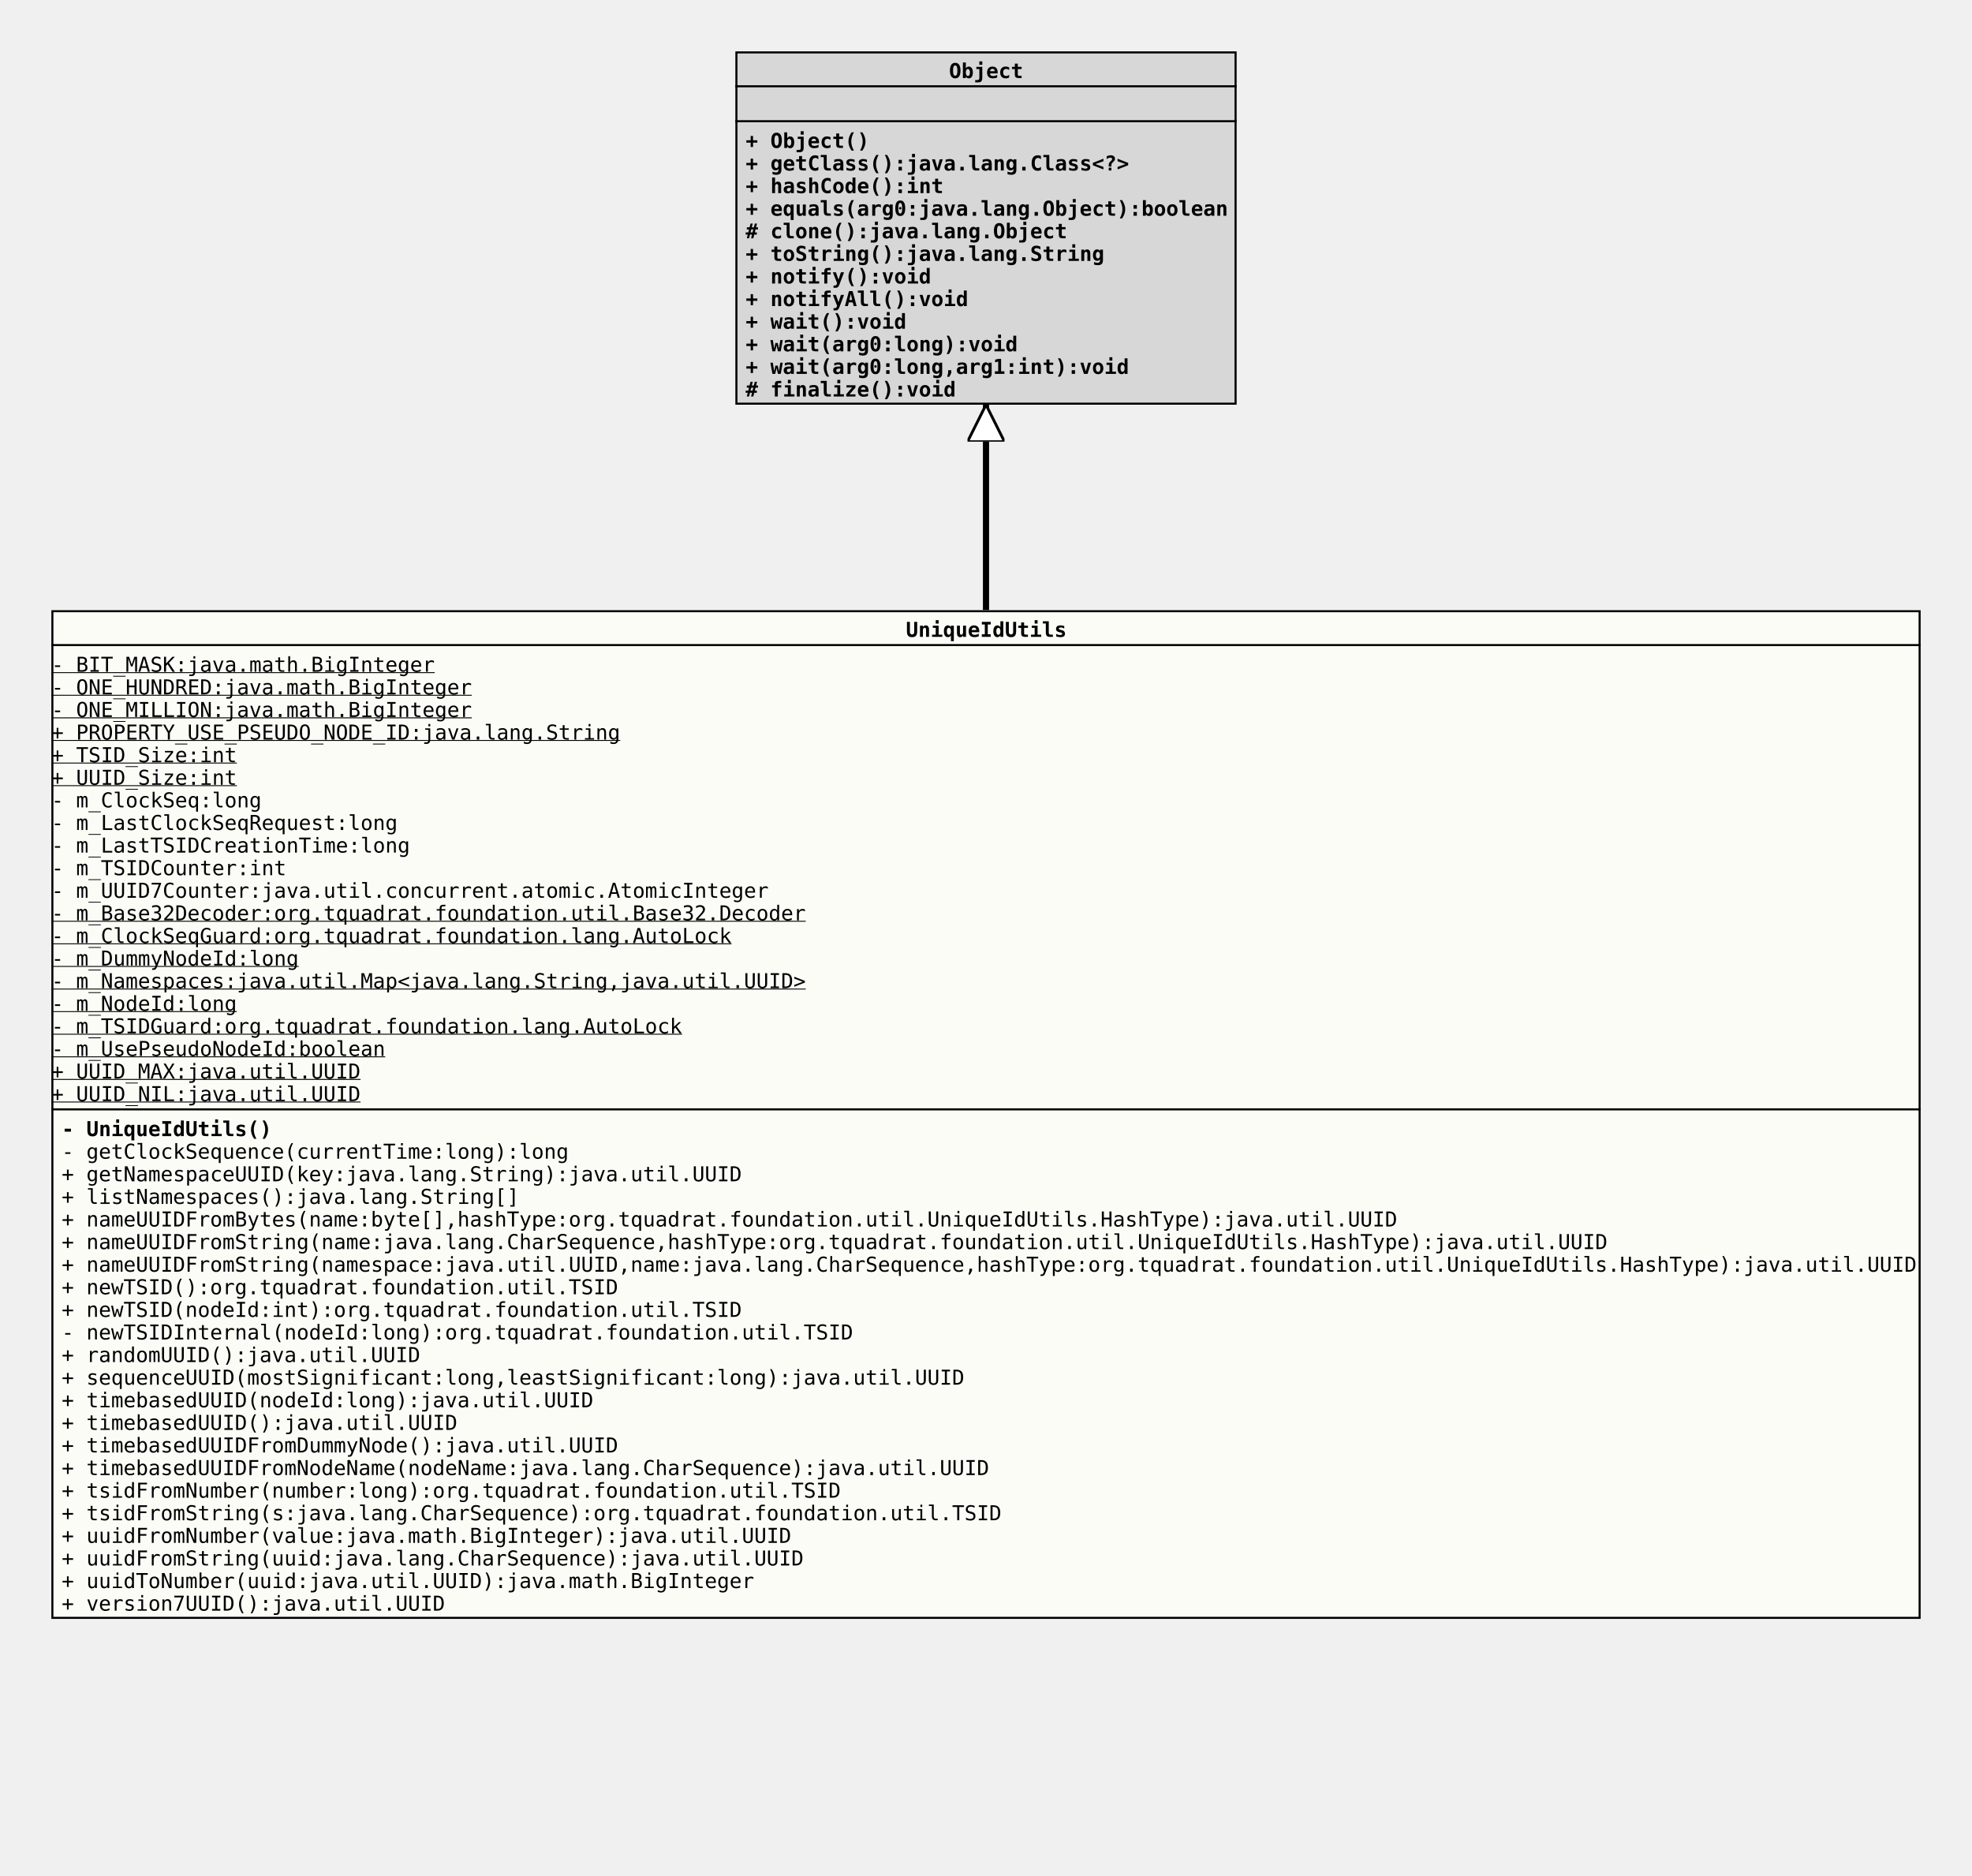
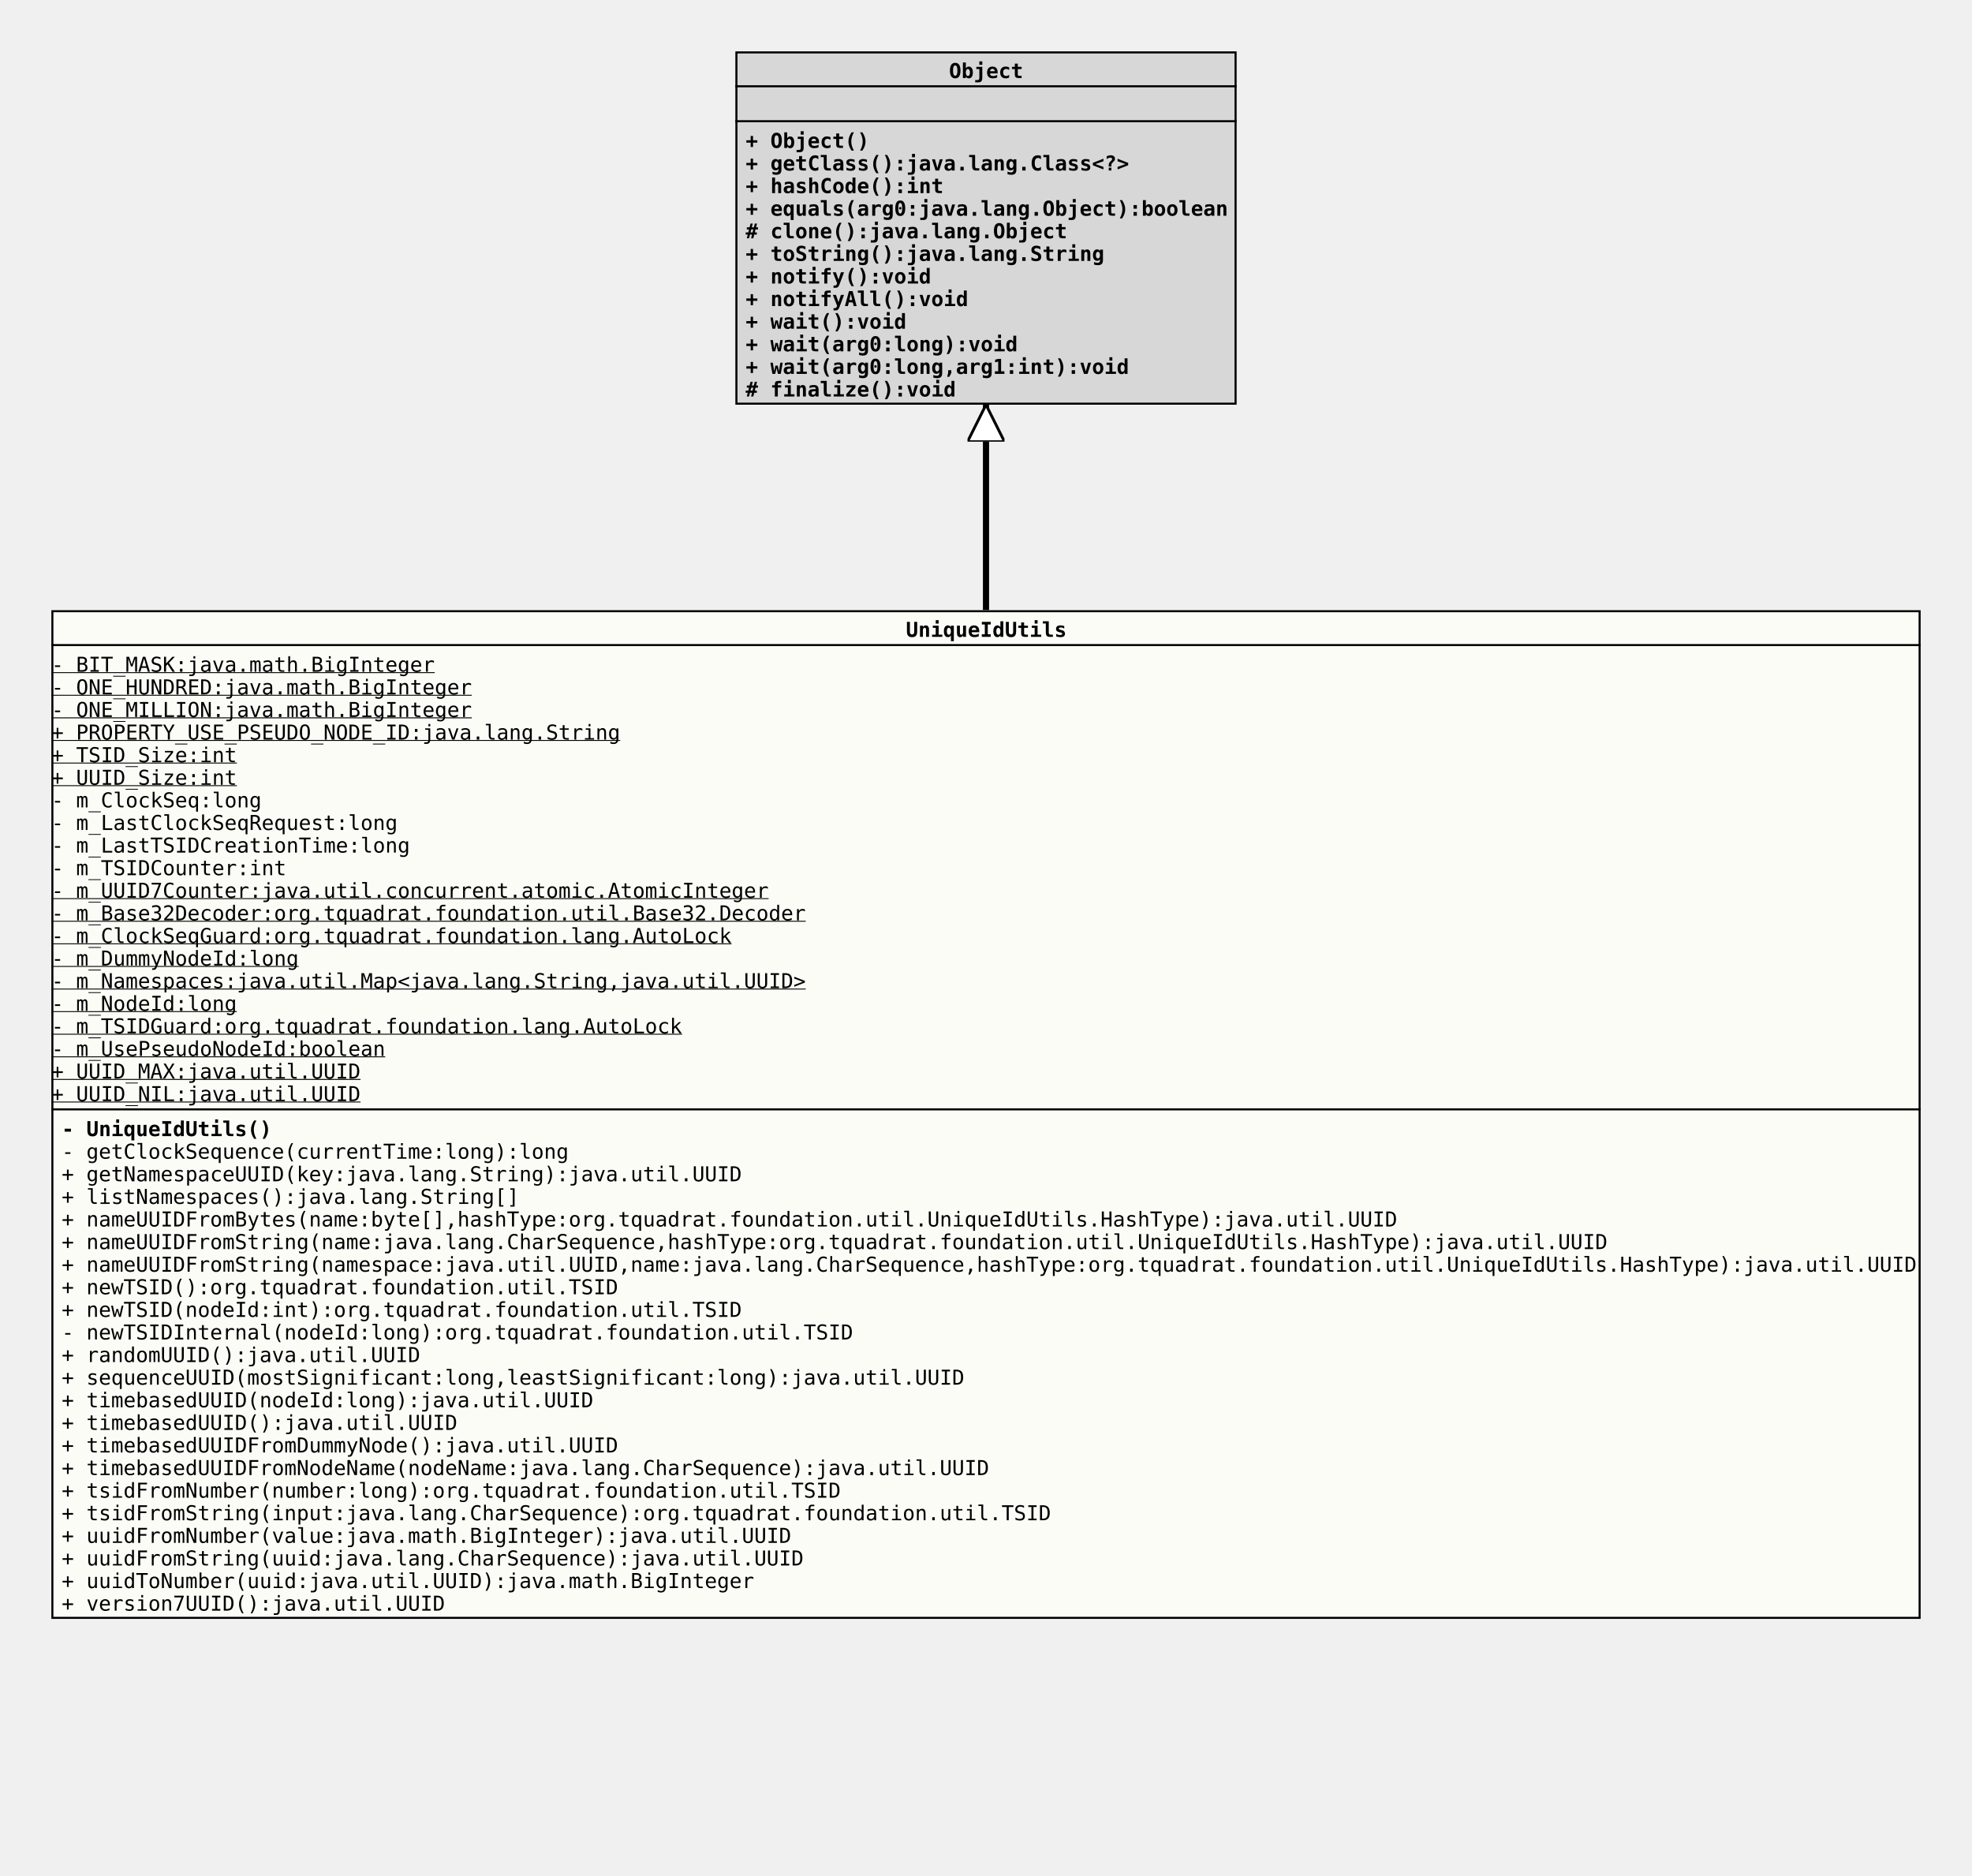
<svg xmlns="http://www.w3.org/2000/svg" xmlns:xlink="http://www.w3.org/1999/xlink" version="1.1" baseProfile="full" width="960.000" height="913.000">
  <defs>
    <style>
            line
            {
              stroke: black;
            }
            line.separator
            {
              stroke:       black;
              stroke-width: 1;
            }
            marker
            {
              fill: white;
            }
            path
            {
              fill:   white;
              stroke: black;
            }
            path.implementation
            {
              fill:             none;
              stroke-dasharray: 5,5;
              stroke-width:     3;
            }
            path.inheritance
            {
              fill:         none;
              stroke-width: 3;
            }
            rect
            {
              fill:         none;
              stroke:       black;
              stroke-width: 2;
            }
            rect.externalClass
            {
              fill:         #D0D0D0;
              fill-opacity: 0.8;
            }
            rect.focusClass
            {
              fill:         #FFFFF9;
              fill-opacity: 0.8;
            }
            rect.otherClass
            {
              fill:         #F0E68C;
              fill-opacity: 0.8;
            }
            rect.template
            {
              fill:             #FFFFFF;
              fill-opacity:     1.0;
              stroke-dasharray: 3,3;
            }
            text
            {
              font-family: monospace;
              font-size:   10px;
              font-weight: bold;
            }
            text.abstract
            {
              font-style: italic;
            }
            text.final
            {
              text-decoration: underline;
            }
            text.static
            {
              font-weight: normal;
            }
            text.stereotype
            {
              font-size:   8px;
              font-weight: normal;
            }
            </style>
    <marker id="inheritance" viewBox="0,0,40,40" markerUnits="strokeWidth" refX="40" refY="20" markerWidth="6" markerHeight="6" orient="auto">
      <path d="M40,20 l-40,-20 v40 Z" fill="#ffffff" stroke="#000000" stroke-width="3" />
    </marker>
    <marker id="implementation" viewBox="0,0,40,40" markerUnits="strokeWidth" refX="40" refY="20" markerWidth="6" markerHeight="6" orient="auto">
      <path d="M40,20 l-40,-20 v40 Z" fill="#ffffff" stroke="#000000" stroke-width="3" />
    </marker>
    <clipPath id="ID000001">
      <rect class="focusClass" height="491.000" width="910.000" x="0.000" y="0.000" />
    </clipPath>
    <symbol id="org.tquadrat.foundation.util.UniqueIdUtils">
      <g>
        <g class="focusClass" clip-path="url(#ID000001)">
          <rect x="0.000" y="0.000" width="910.000" height="491.000" class="focusClass" />
          <line x1="0.000" y1="17.000" x2="910.000" y2="17.000" class="separator" />
          <text x="416.000" y="13.000">UniqueIdUtils</text>
          <line x1="0.000" y1="243.000" x2="910.000" y2="243.000" class="separator" />
          <text y="30.000" class="static final">- BIT_MASK:java.math.BigInteger</text>
          <text y="41.000" class="static final">- ONE_HUNDRED:java.math.BigInteger</text>
          <text y="52.000" class="static final">- ONE_MILLION:java.math.BigInteger</text>
          <text y="63.000" class="static final">+ PROPERTY_USE_PSEUDO_NODE_ID:java.lang.String</text>
          <text y="74.000" class="static final">+ TSID_Size:int</text>
          <text y="85.000" class="static final">+ UUID_Size:int</text>
          <text y="96.000" class="static">- m_ClockSeq:long</text>
          <text y="107.000" class="static">- m_LastClockSeqRequest:long</text>
          <text y="118.000" class="static">- m_LastTSIDCreationTime:long</text>
          <text y="129.000" class="static">- m_TSIDCounter:int</text>
-           <text y="140.000" class="static">- m_UUID7Counter:java.util.concurrent.atomic.AtomicInteger</text>
+           <text y="140.000" class="static final">- m_UUID7Counter:java.util.concurrent.atomic.AtomicInteger</text>
          <text y="151.000" class="static final">- m_Base32Decoder:org.tquadrat.foundation.util.Base32.Decoder</text>
          <text y="162.000" class="static final">- m_ClockSeqGuard:org.tquadrat.foundation.lang.AutoLock</text>
          <text y="173.000" class="static final">- m_DummyNodeId:long</text>
          <text y="184.000" class="static final">- m_Namespaces:java.util.Map&lt;java.lang.String,java.util.UUID&gt;</text>
          <text y="195.000" class="static final">- m_NodeId:long</text>
          <text y="206.000" class="static final">- m_TSIDGuard:org.tquadrat.foundation.lang.AutoLock</text>
          <text y="217.000" class="static final">- m_UsePseudoNodeId:boolean</text>
          <text y="228.000" class="static final">+ UUID_MAX:java.util.UUID</text>
          <text y="239.000" class="static final">+ UUID_NIL:java.util.UUID</text>
          <text x="5.000" y="256.000">- UniqueIdUtils()</text>
          <text x="5.000" y="267.000" class="static">- getClockSequence(currentTime:long):long</text>
          <text x="5.000" y="278.000" class="static">+ getNamespaceUUID(key:java.lang.String):java.util.UUID</text>
          <text x="5.000" y="289.000" class="static">+ listNamespaces():java.lang.String[]</text>
          <text x="5.000" y="300.000" class="static">+ nameUUIDFromBytes(name:byte[],hashType:org.tquadrat.foundation.util.UniqueIdUtils.HashType):java.util.UUID</text>
          <text x="5.000" y="311.000" class="static">+ nameUUIDFromString(name:java.lang.CharSequence,hashType:org.tquadrat.foundation.util.UniqueIdUtils.HashType):java.util.UUID</text>
          <text x="5.000" y="322.000" class="static">+ nameUUIDFromString(namespace:java.util.UUID,name:java.lang.CharSequence,hashType:org.tquadrat.foundation.util.UniqueIdUtils.HashType):java.util.UUID</text>
          <text x="5.000" y="333.000" class="static">+ newTSID():org.tquadrat.foundation.util.TSID</text>
          <text x="5.000" y="344.000" class="static">+ newTSID(nodeId:int):org.tquadrat.foundation.util.TSID</text>
          <text x="5.000" y="355.000" class="static">- newTSIDInternal(nodeId:long):org.tquadrat.foundation.util.TSID</text>
          <text x="5.000" y="366.000" class="static">+ randomUUID():java.util.UUID</text>
          <text x="5.000" y="377.000" class="static">+ sequenceUUID(mostSignificant:long,leastSignificant:long):java.util.UUID</text>
          <text x="5.000" y="388.000" class="static">+ timebasedUUID(nodeId:long):java.util.UUID</text>
          <text x="5.000" y="399.000" class="static">+ timebasedUUID():java.util.UUID</text>
          <text x="5.000" y="410.000" class="static">+ timebasedUUIDFromDummyNode():java.util.UUID</text>
          <text x="5.000" y="421.000" class="static">+ timebasedUUIDFromNodeName(nodeName:java.lang.CharSequence):java.util.UUID</text>
          <text x="5.000" y="432.000" class="static">+ tsidFromNumber(number:long):org.tquadrat.foundation.util.TSID</text>
-           <text x="5.000" y="443.000" class="static">+ tsidFromString(s:java.lang.CharSequence):org.tquadrat.foundation.util.TSID</text>
+           <text x="5.000" y="443.000" class="static">+ tsidFromString(input:java.lang.CharSequence):org.tquadrat.foundation.util.TSID</text>
          <text x="5.000" y="454.000" class="static">+ uuidFromNumber(value:java.math.BigInteger):java.util.UUID</text>
          <text x="5.000" y="465.000" class="static">+ uuidFromString(uuid:java.lang.CharSequence):java.util.UUID</text>
          <text x="5.000" y="476.000" class="static">+ uuidToNumber(uuid:java.util.UUID):java.math.BigInteger</text>
          <text x="5.000" y="487.000" class="static">+ version7UUID():java.util.UUID</text>
        </g>
      </g>
    </symbol>
    <clipPath id="ID000002">
      <rect class="externalClass" height="172.000" width="244.000" x="0.000" y="0.000" />
    </clipPath>
    <symbol id="java.lang.Object">
      <g>
        <g clip-path="url(#ID000002)">
          <rect x="0.000" y="0.000" width="244.000" height="172.000" class="externalClass" />
          <line x1="0.000" y1="17.000" x2="244.000" y2="17.000" class="separator" />
          <text x="104.000" y="13.000">Object</text>
          <line x1="0.000" y1="34.000" x2="244.000" y2="34.000" class="separator" />
          <text x="5.000" y="30.000" />
          <text x="5.000" y="47.000">+ Object()</text>
          <text x="5.000" y="58.000">+ getClass():java.lang.Class&lt;?&gt;</text>
          <text x="5.000" y="69.000">+ hashCode():int</text>
          <text x="5.000" y="80.000">+ equals(arg0:java.lang.Object):boolean</text>
          <text x="5.000" y="91.000"># clone():java.lang.Object</text>
          <text x="5.000" y="102.000">+ toString():java.lang.String</text>
          <text x="5.000" y="113.000">+ notify():void</text>
          <text x="5.000" y="124.000">+ notifyAll():void</text>
          <text x="5.000" y="135.000">+ wait():void</text>
          <text x="5.000" y="146.000">+ wait(arg0:long):void</text>
          <text x="5.000" y="157.000">+ wait(arg0:long,arg1:int):void</text>
          <text x="5.000" y="168.000"># finalize():void</text>
        </g>
      </g>
    </symbol>
  </defs>
  <path class="inheritance" d="M480.000,297.000 L480.000,197.000" marker-end="url(#inheritance)" />
  <use x="358.000" y="25.000" xlink:href="#java.lang.Object" />
  <use x="25.000" y="297.000" xlink:href="#org.tquadrat.foundation.util.UniqueIdUtils" />
</svg>
